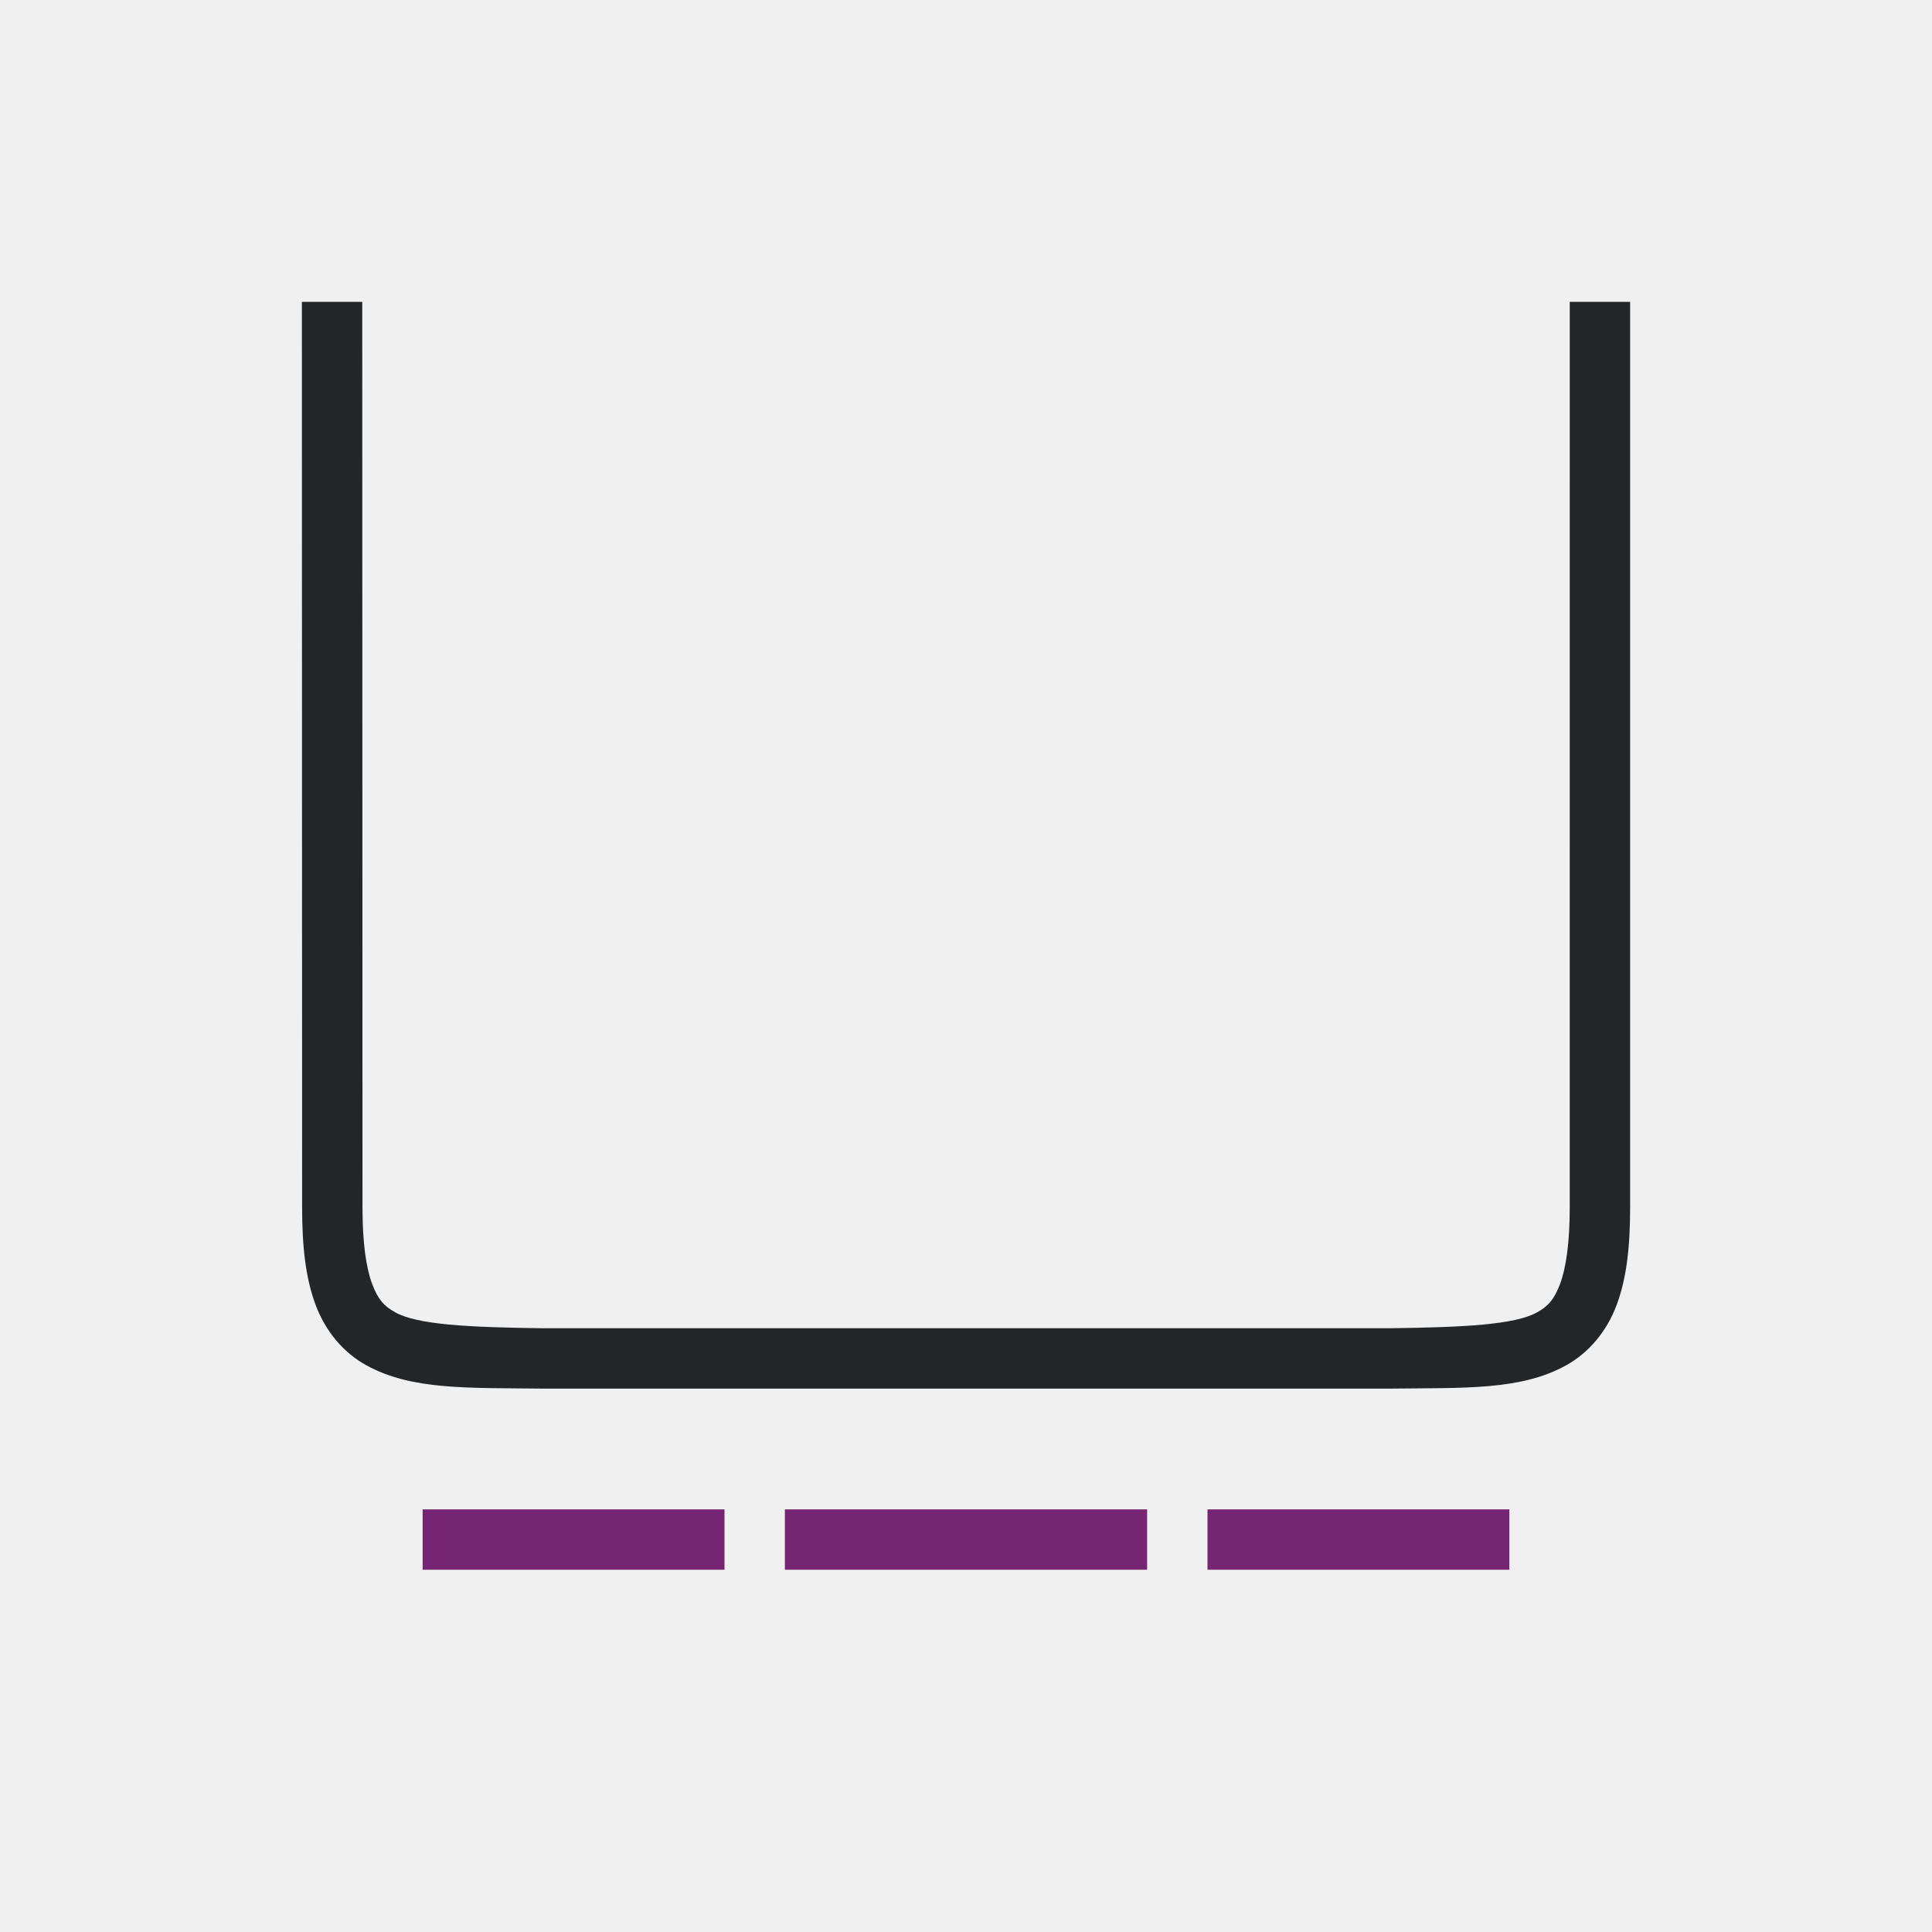
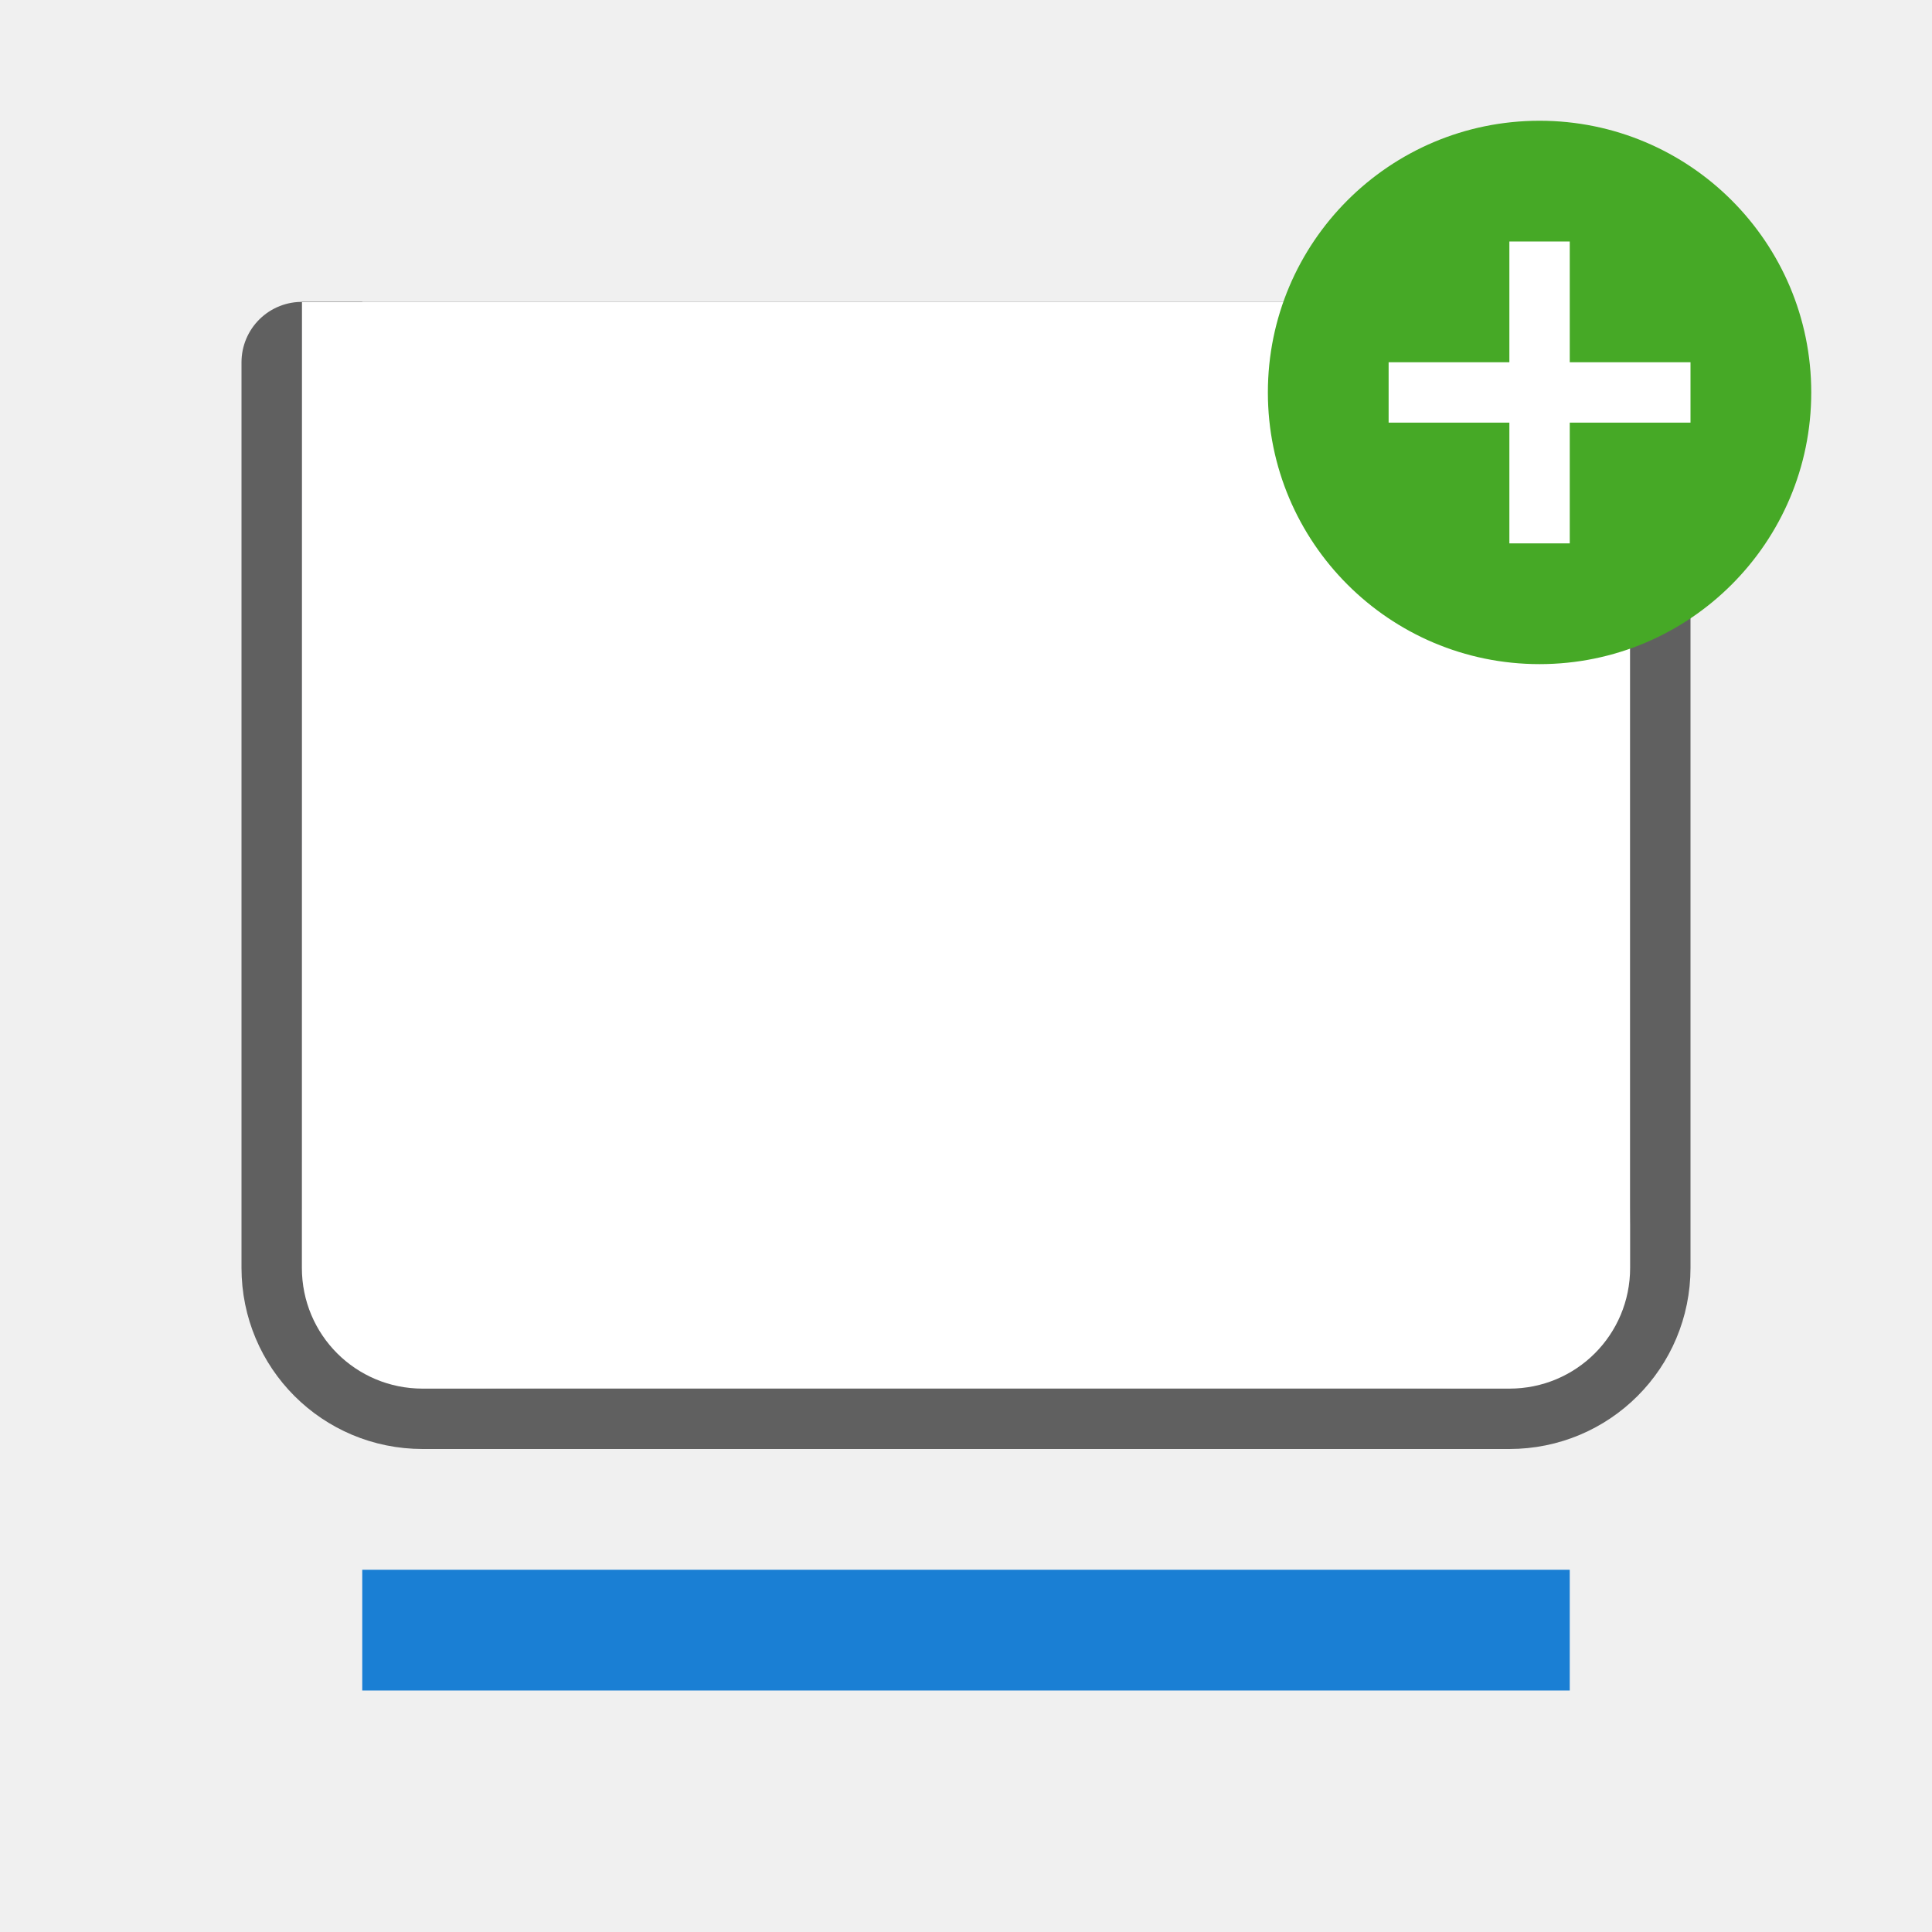
<svg xmlns="http://www.w3.org/2000/svg" viewBox="0 0 32 32" version="1.1" id="svg6">
  <defs id="defs10" />
  <path d="m 26,5 -2.58e-4,15 c -10e-6,0.592 -0.063,1.006 -0.16,1.266 -0.098,0.26 -0.201,0.371 -0.385,0.473 C 25.089,21.94 24.258,21.985 22.999,22 H 9.01 9.004 C 7.745,21.985 6.915,21.94 6.549,21.738 6.365,21.637 6.261,21.525 6.164,21.266 6.066,21.006 6.004,20.592 6.004,20 L 6,5 h -1 l 0.004,15 c 1.666e-4,0.658 0.06,1.179 0.225,1.617 0.165,0.439 0.462,0.789 0.838,0.996 0.753,0.415 1.674,0.372 2.932,0.387 h 0.002 14.001 0.004 c 1.258,-0.015 2.179,0.031 2.932,-0.385 0.376,-0.208 0.673,-0.559 0.838,-0.998 C 26.94,21.179 27,20.658 27,20 l -10e-7,-15 z" id="path2732-8-9-9" style="color:#000000;font-style:normal;font-variant:normal;font-weight:normal;font-stretch:normal;font-size:medium;line-height:normal;font-family:sans-serif;font-variant-ligatures:normal;font-variant-position:normal;font-variant-caps:normal;font-variant-numeric:normal;font-variant-alternates:normal;font-feature-settings:normal;text-indent:0;text-align:start;text-decoration:none;text-decoration-line:none;text-decoration-style:solid;text-decoration-color:#000000;letter-spacing:normal;word-spacing:normal;text-transform:none;writing-mode:lr-tb;direction:ltr;text-orientation:mixed;dominant-baseline:auto;baseline-shift:baseline;text-anchor:start;white-space:normal;shape-padding:0;clip-rule:nonzero;display:inline;overflow:visible;visibility:visible;opacity:1;isolation:auto;mix-blend-mode:normal;color-interpolation:sRGB;color-interpolation-filters:linearRGB;solid-color:#000000;solid-opacity:1;vector-effect:none;fill:#232629;fill-opacity:1;fill-rule:nonzero;stroke:none;stroke-width:1;stroke-linecap:butt;stroke-linejoin:miter;stroke-miterlimit:4;stroke-dasharray:none;stroke-dashoffset:0;stroke-opacity:1;marker:none;color-rendering:auto;image-rendering:auto;shape-rendering:auto;text-rendering:auto;enable-background:accumulate" />
-   <rect y="25" x="7" height="1" width="5" id="rect836" style="opacity:1;fill:#762572;fill-opacity:1;fill-rule:nonzero;stroke:none;stroke-width:0.001;stroke-linecap:butt;stroke-linejoin:round;stroke-miterlimit:4;stroke-dasharray:none;stroke-dashoffset:0;stroke-opacity:1" />
-   <rect y="25" x="13" height="1" width="6" id="rect838" style="opacity:1;fill:#762572;fill-opacity:1;fill-rule:nonzero;stroke:none;stroke-width:0.001;stroke-linecap:butt;stroke-linejoin:round;stroke-miterlimit:4;stroke-dasharray:none;stroke-dashoffset:0;stroke-opacity:1" />
-   <rect y="25" x="20" height="1" width="5" id="rect840" style="opacity:1;fill:#762572;fill-opacity:1;fill-rule:nonzero;stroke:none;stroke-width:0.001;stroke-linecap:butt;stroke-linejoin:round;stroke-miterlimit:4;stroke-dasharray:none;stroke-dashoffset:0;stroke-opacity:1" />
+   <path style="opacity:0.6;fill:#000000;fill-opacity:1;stroke:#000000;stroke-width:2;stroke-linecap:round;stroke-linejoin:round;stroke-miterlimit:4;stroke-dasharray:none;stroke-opacity:1" d="m 5,6 h 22 v 15 c 0,1.108 -0.892,2 -2,2 H 7 C 5.892,23 5,22.108 5,21 Z" id="rect820" />
+   <path style="opacity:1;fill:#ffffff;fill-opacity:1;stroke:none;stroke-width:1;stroke-linecap:round;stroke-linejoin:round;stroke-miterlimit:4;stroke-dasharray:none;stroke-opacity:1" d="m 5,5 h 22 v 16 c 0,1.108 -0.892,2 -2,2 H 7 C 5.892,23 5,22.108 5,21 Z" id="rect818" />
+   <rect id="rect2" overflow="visible" y="26" x="6" width="20" style="color:#bebebe;overflow:visible;fill:#1a7fd4;fill-opacity:1;stroke-width:1.826;marker:none" height="2" />
+   <circle style="opacity:1;vector-effect:none;fill:#46a926;fill-opacity:1;stroke:none;stroke-width:4.5;stroke-linecap:butt;stroke-linejoin:round;stroke-miterlimit:4;stroke-dasharray:none;stroke-dashoffset:0;stroke-opacity:1" id="path2644" cy="6.5" cx="25.5" r="4.5" />
+   <path id="path1063" overflow="visible" font-weight="400" style="color:#000000;font-weight:400;line-height:normal;font-family:sans-serif;text-indent:0;text-align:start;text-decoration:none;text-decoration-line:none;text-decoration-style:solid;text-decoration-color:#000000;text-transform:none;white-space:normal;overflow:visible;isolation:auto;mix-blend-mode:normal;fill:#ffffff;fill-opacity:1;marker:none" d="M 25,4 V 6 H 23 V 7 H 25 v 2 h 1 V 7 h 2 V 6 H 26 V 4 Z" />
</svg>
